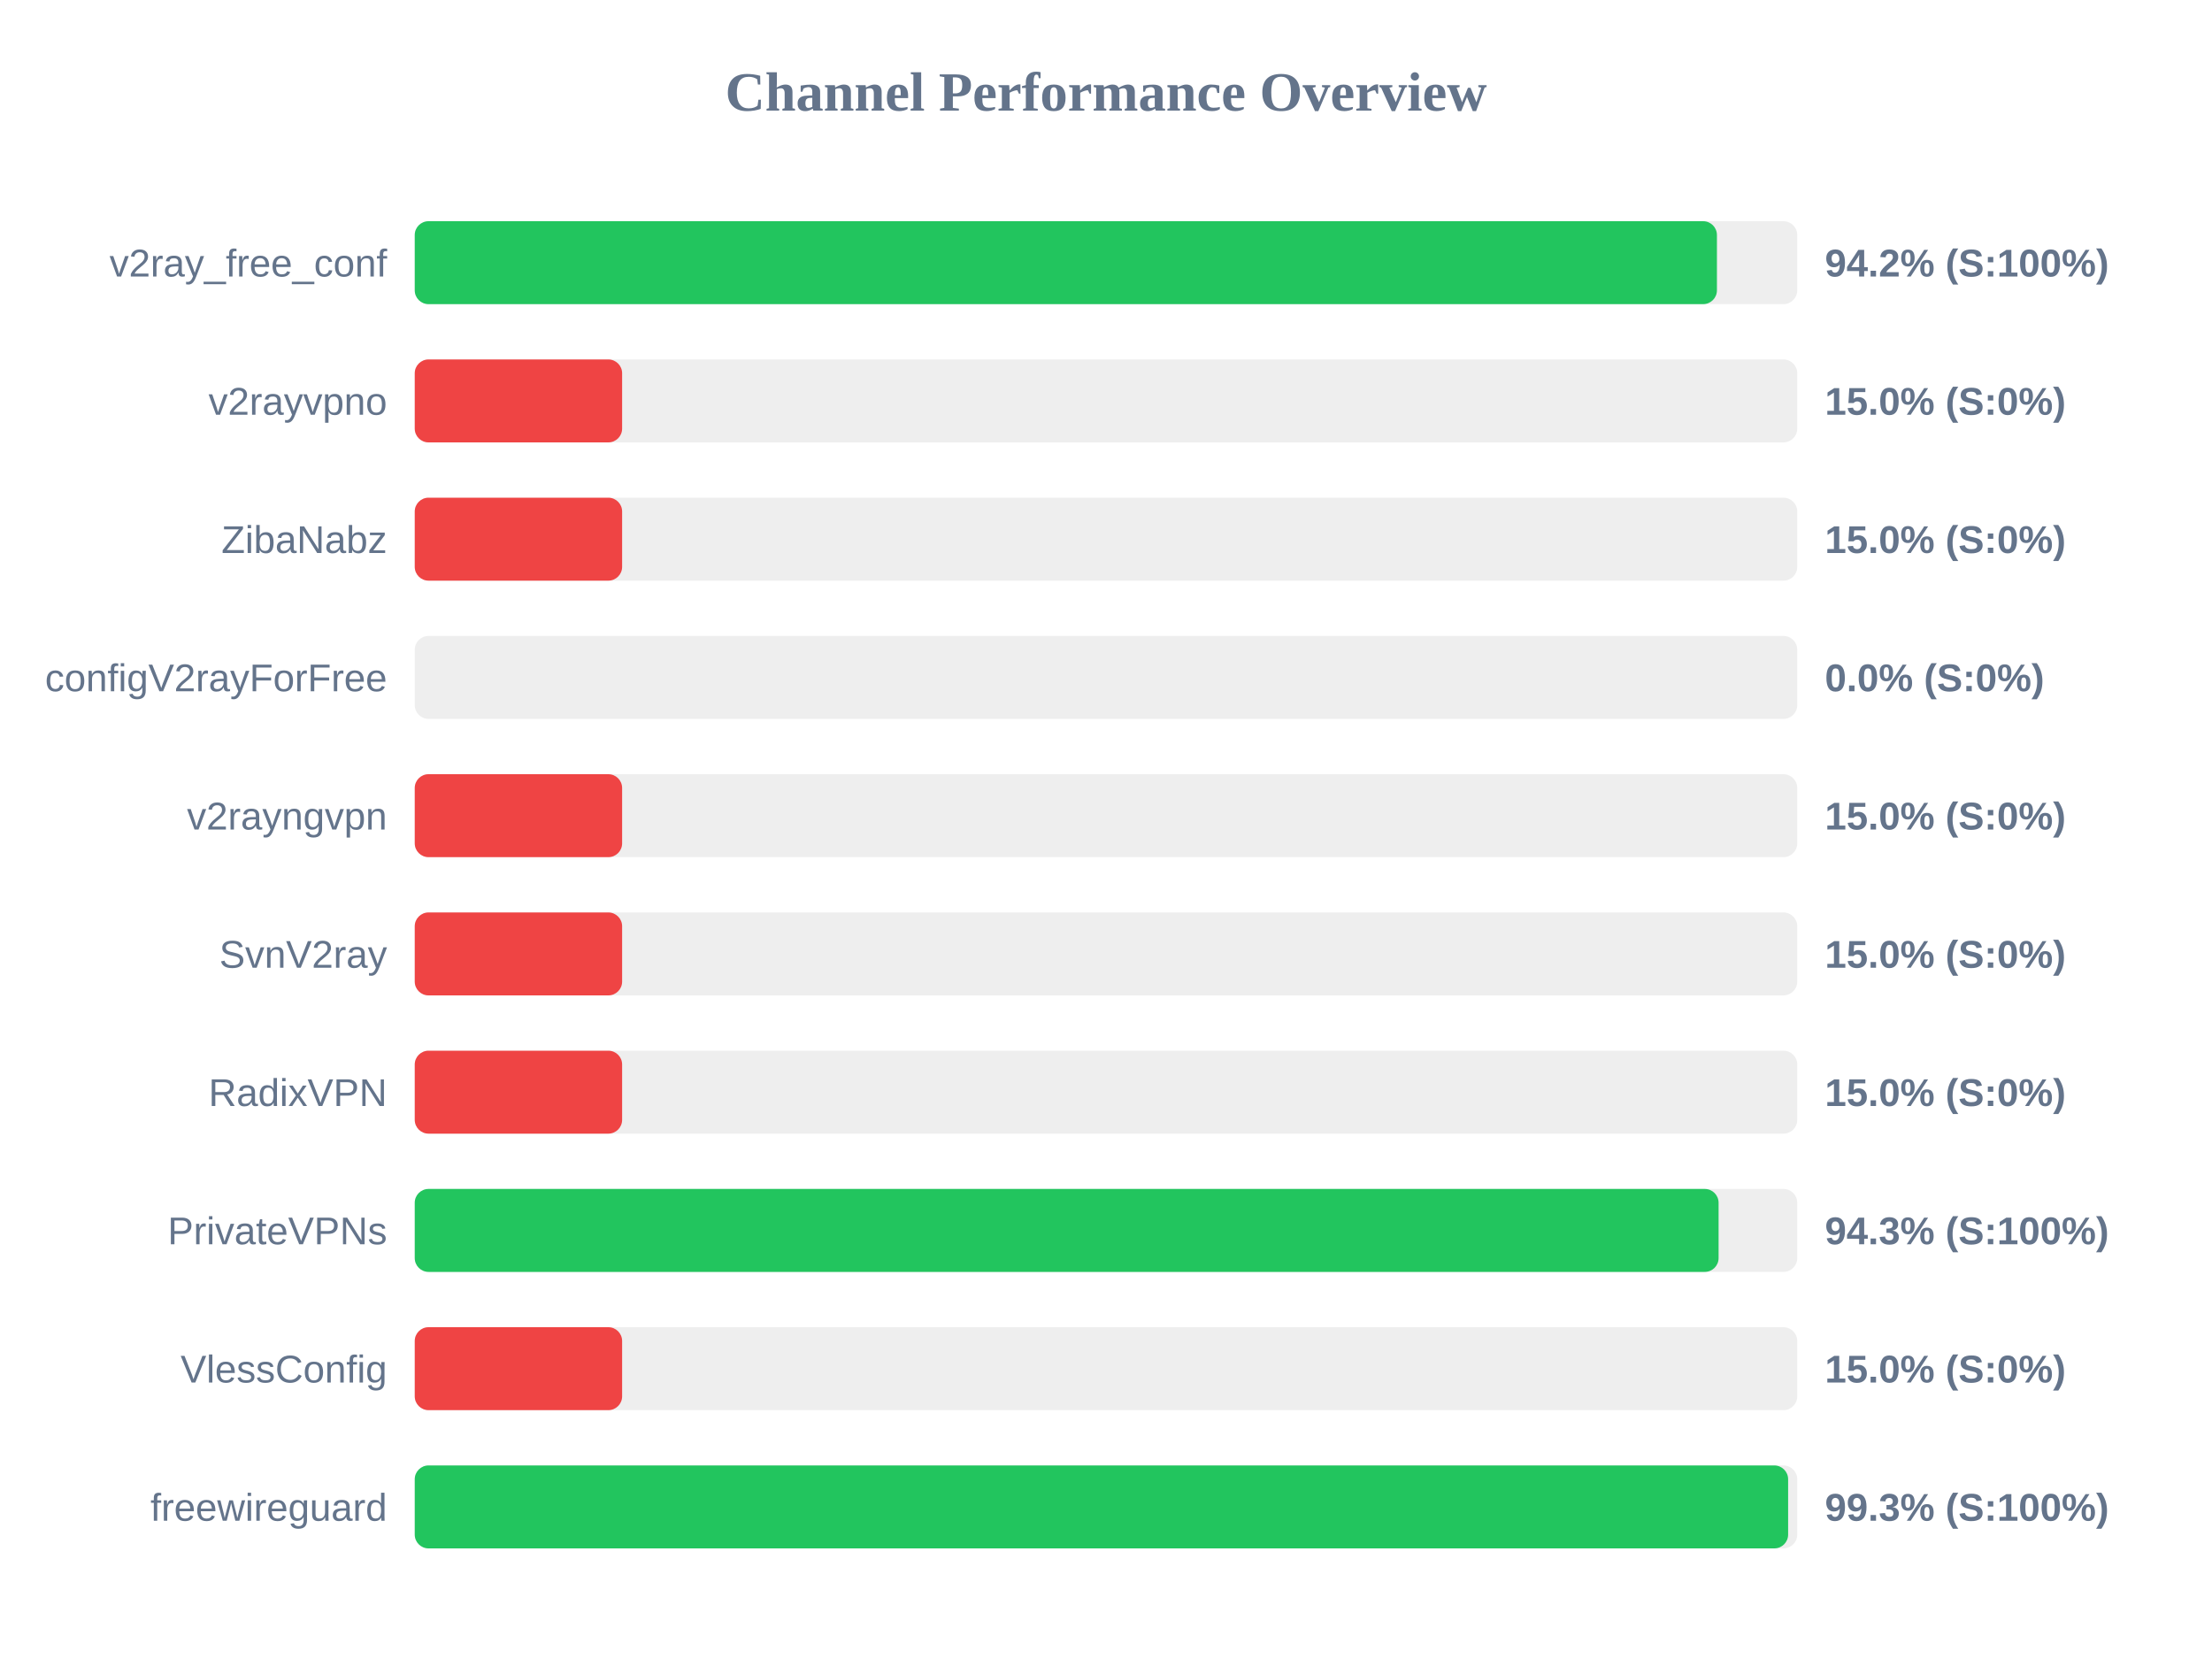
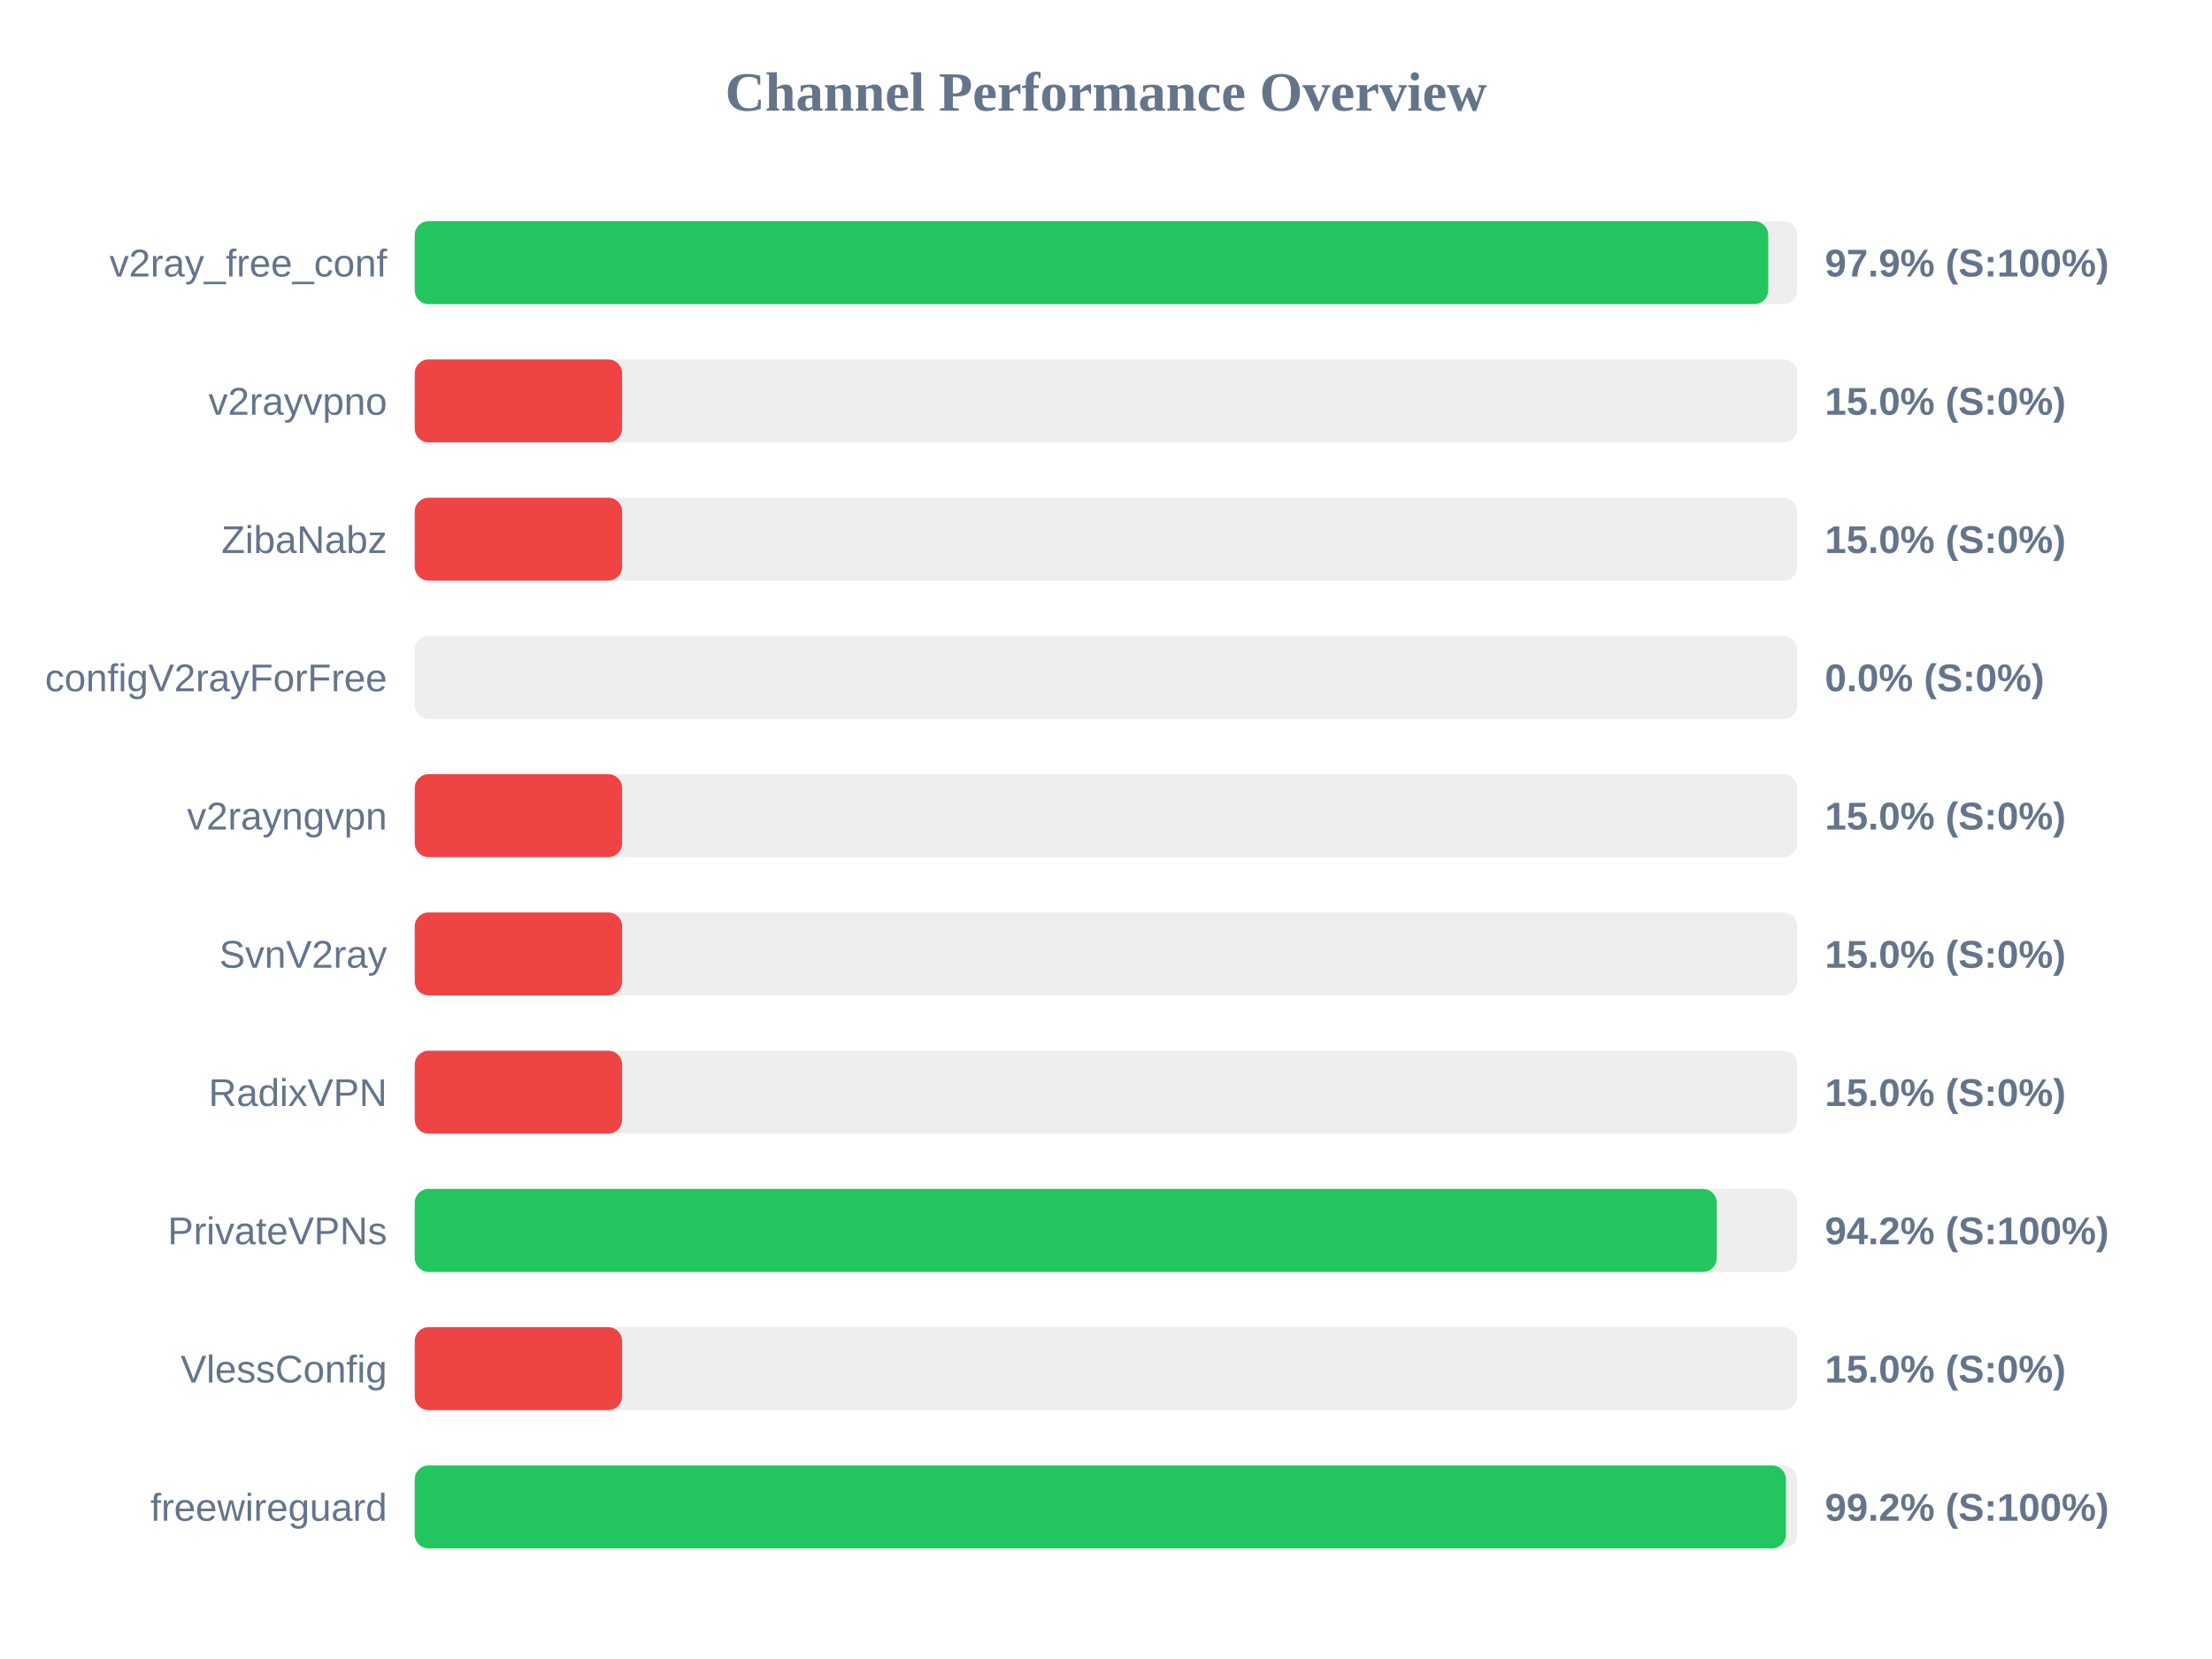
<svg xmlns="http://www.w3.org/2000/svg" width="800" height="600" version="1.1">
  <style>
        .row { font: 14px Arial; fill: #64748b; }
        .score { font: bold 14px Arial; fill: #64748b; }
    </style>
  <text x="400" y="40" text-anchor="middle" font-size="20px" font-weight="bold" fill="#64748b">Channel Performance Overview</text>
  <rect x="150" y="80" width="500" height="30" fill="#eee" rx="5" />
-   <rect x="150" y="80" width="470.95" height="30" fill="#22c55e" rx="5" />
+   <rect x="150" y="80" width="489.5" height="30" fill="#22c55e" rx="5" />
  <text x="140" y="100" text-anchor="end" class="row">v2ray_free_conf</text>
-   <text x="660" y="100" text-anchor="start" class="score">94.2% (S:100%)</text>
+   <text x="660" y="100" text-anchor="start" class="score">97.9% (S:100%)</text>
  <rect x="150" y="130" width="500" height="30" fill="#eee" rx="5" />
  <rect x="150" y="130" width="75.0" height="30" fill="#ef4444" rx="5" />
  <text x="140" y="150" text-anchor="end" class="row">v2rayvpno</text>
  <text x="660" y="150" text-anchor="start" class="score">15.0% (S:0%)</text>
  <rect x="150" y="180" width="500" height="30" fill="#eee" rx="5" />
  <rect x="150" y="180" width="75.0" height="30" fill="#ef4444" rx="5" />
  <text x="140" y="200" text-anchor="end" class="row">ZibaNabz</text>
  <text x="660" y="200" text-anchor="start" class="score">15.0% (S:0%)</text>
  <rect x="150" y="230" width="500" height="30" fill="#eee" rx="5" />
  <rect x="150" y="230" width="0.0" height="30" fill="#ef4444" rx="5" />
  <text x="140" y="250" text-anchor="end" class="row">configV2rayForFree</text>
  <text x="660" y="250" text-anchor="start" class="score">0.0% (S:0%)</text>
  <rect x="150" y="280" width="500" height="30" fill="#eee" rx="5" />
  <rect x="150" y="280" width="75.0" height="30" fill="#ef4444" rx="5" />
  <text x="140" y="300" text-anchor="end" class="row">v2rayngvpn</text>
  <text x="660" y="300" text-anchor="start" class="score">15.0% (S:0%)</text>
  <rect x="150" y="330" width="500" height="30" fill="#eee" rx="5" />
  <rect x="150" y="330" width="75.0" height="30" fill="#ef4444" rx="5" />
  <text x="140" y="350" text-anchor="end" class="row">SvnV2ray</text>
  <text x="660" y="350" text-anchor="start" class="score">15.0% (S:0%)</text>
  <rect x="150" y="380" width="500" height="30" fill="#eee" rx="5" />
  <rect x="150" y="380" width="75.0" height="30" fill="#ef4444" rx="5" />
  <text x="140" y="400" text-anchor="end" class="row">RadixVPN</text>
  <text x="660" y="400" text-anchor="start" class="score">15.0% (S:0%)</text>
  <rect x="150" y="430" width="500" height="30" fill="#eee" rx="5" />
-   <rect x="150" y="430" width="471.55" height="30" fill="#22c55e" rx="5" />
+   <rect x="150" y="430" width="470.9" height="30" fill="#22c55e" rx="5" />
  <text x="140" y="450" text-anchor="end" class="row">PrivateVPNs</text>
-   <text x="660" y="450" text-anchor="start" class="score">94.3% (S:100%)</text>
+   <text x="660" y="450" text-anchor="start" class="score">94.2% (S:100%)</text>
  <rect x="150" y="480" width="500" height="30" fill="#eee" rx="5" />
  <rect x="150" y="480" width="75.0" height="30" fill="#ef4444" rx="5" />
  <text x="140" y="500" text-anchor="end" class="row">VlessConfig</text>
  <text x="660" y="500" text-anchor="start" class="score">15.0% (S:0%)</text>
  <rect x="150" y="530" width="500" height="30" fill="#eee" rx="5" />
-   <rect x="150" y="530" width="496.7" height="30" fill="#22c55e" rx="5" />
+   <rect x="150" y="530" width="495.9" height="30" fill="#22c55e" rx="5" />
  <text x="140" y="550" text-anchor="end" class="row">freewireguard</text>
-   <text x="660" y="550" text-anchor="start" class="score">99.3% (S:100%)</text>
+   <text x="660" y="550" text-anchor="start" class="score">99.2% (S:100%)</text>
</svg>
